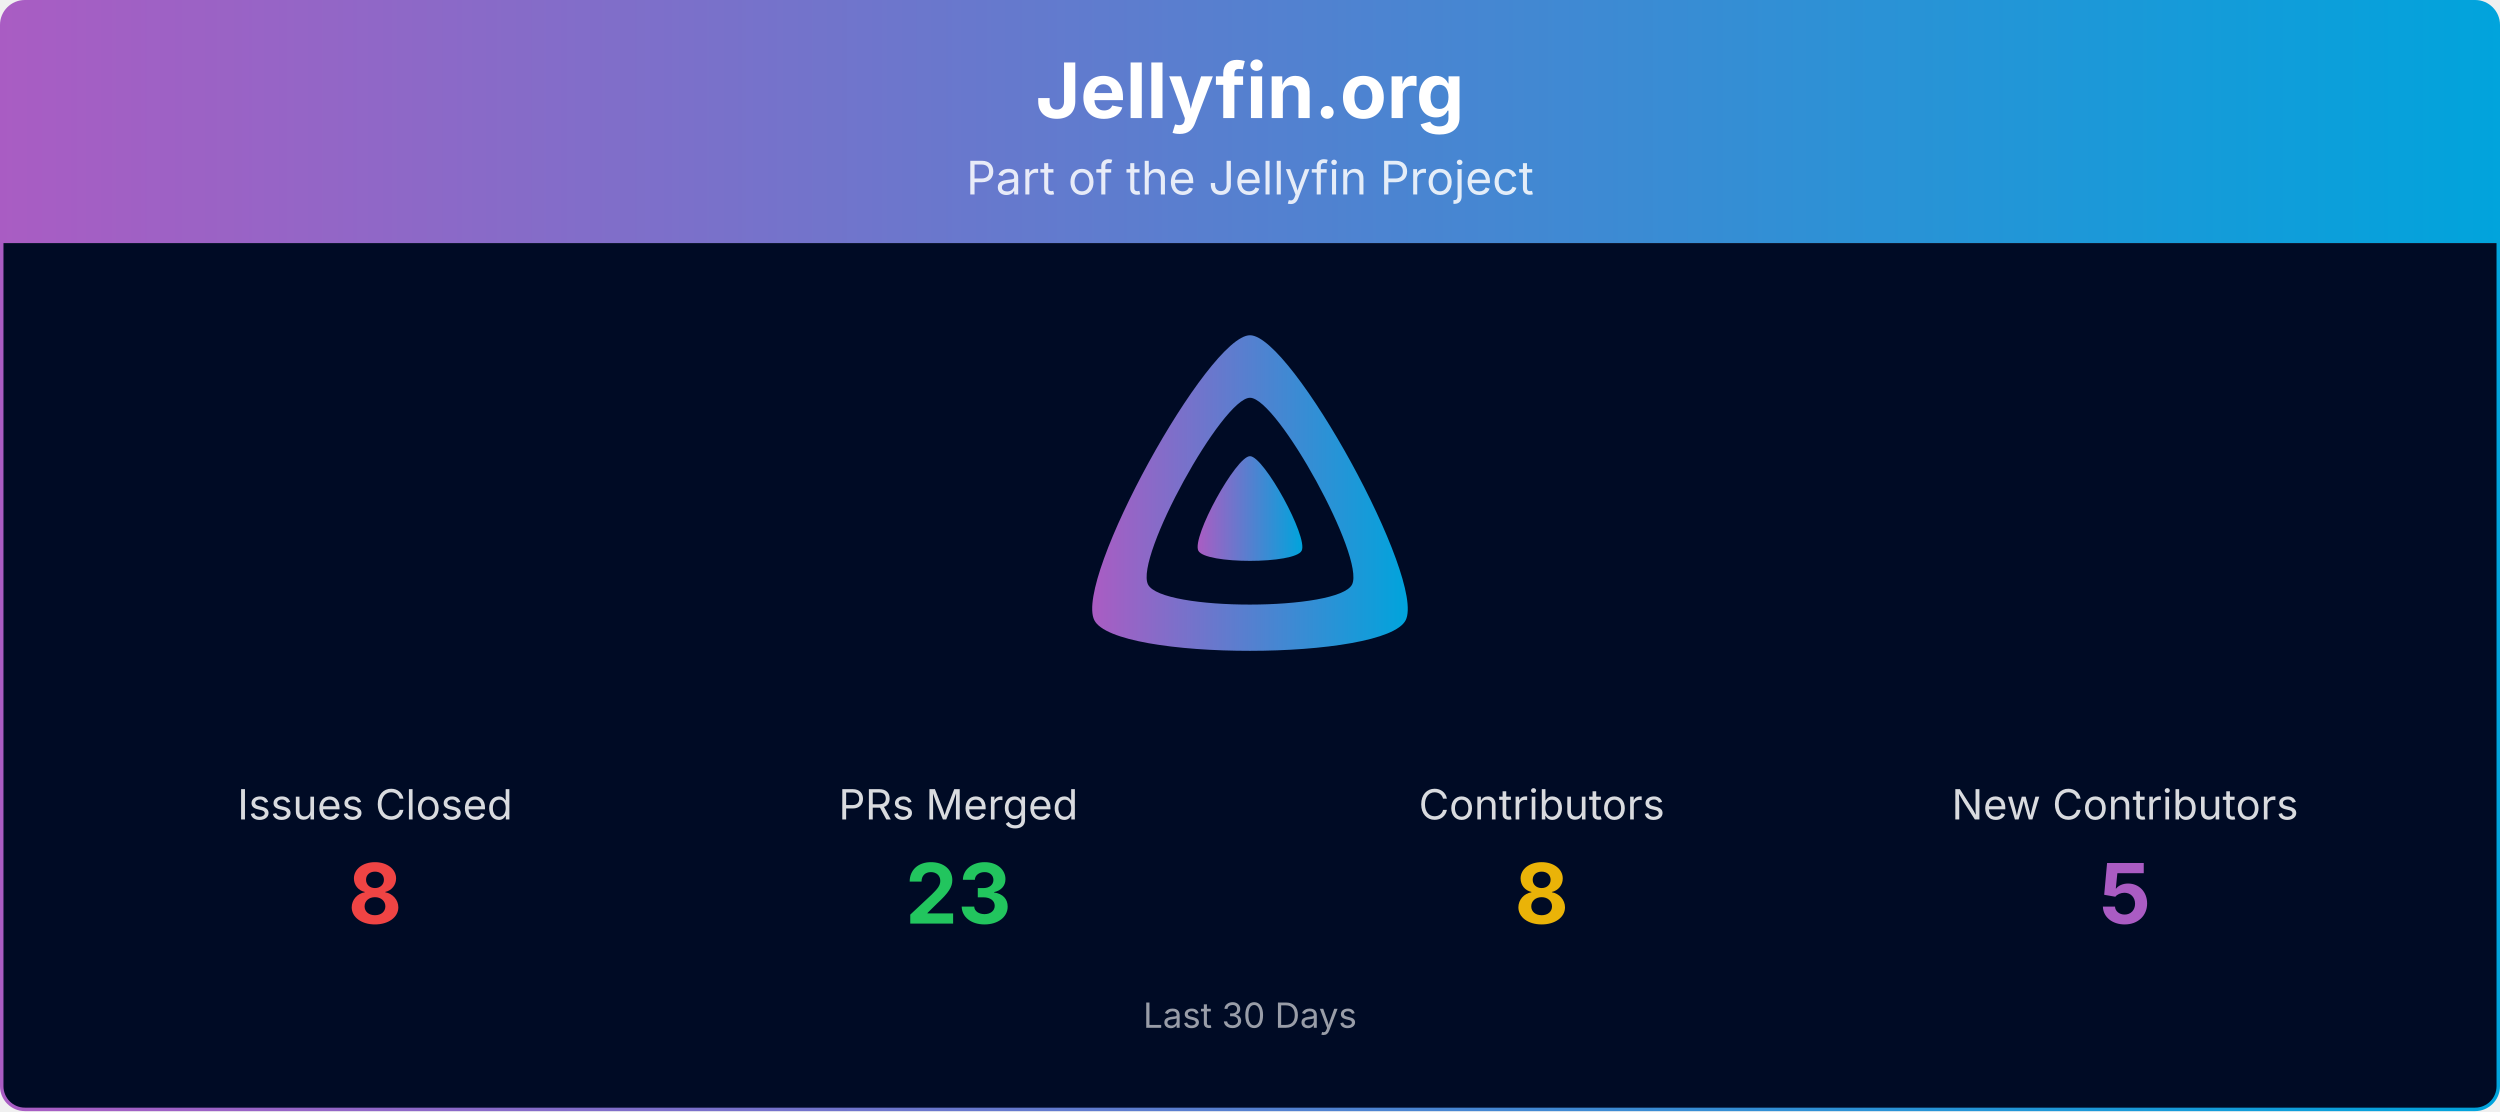
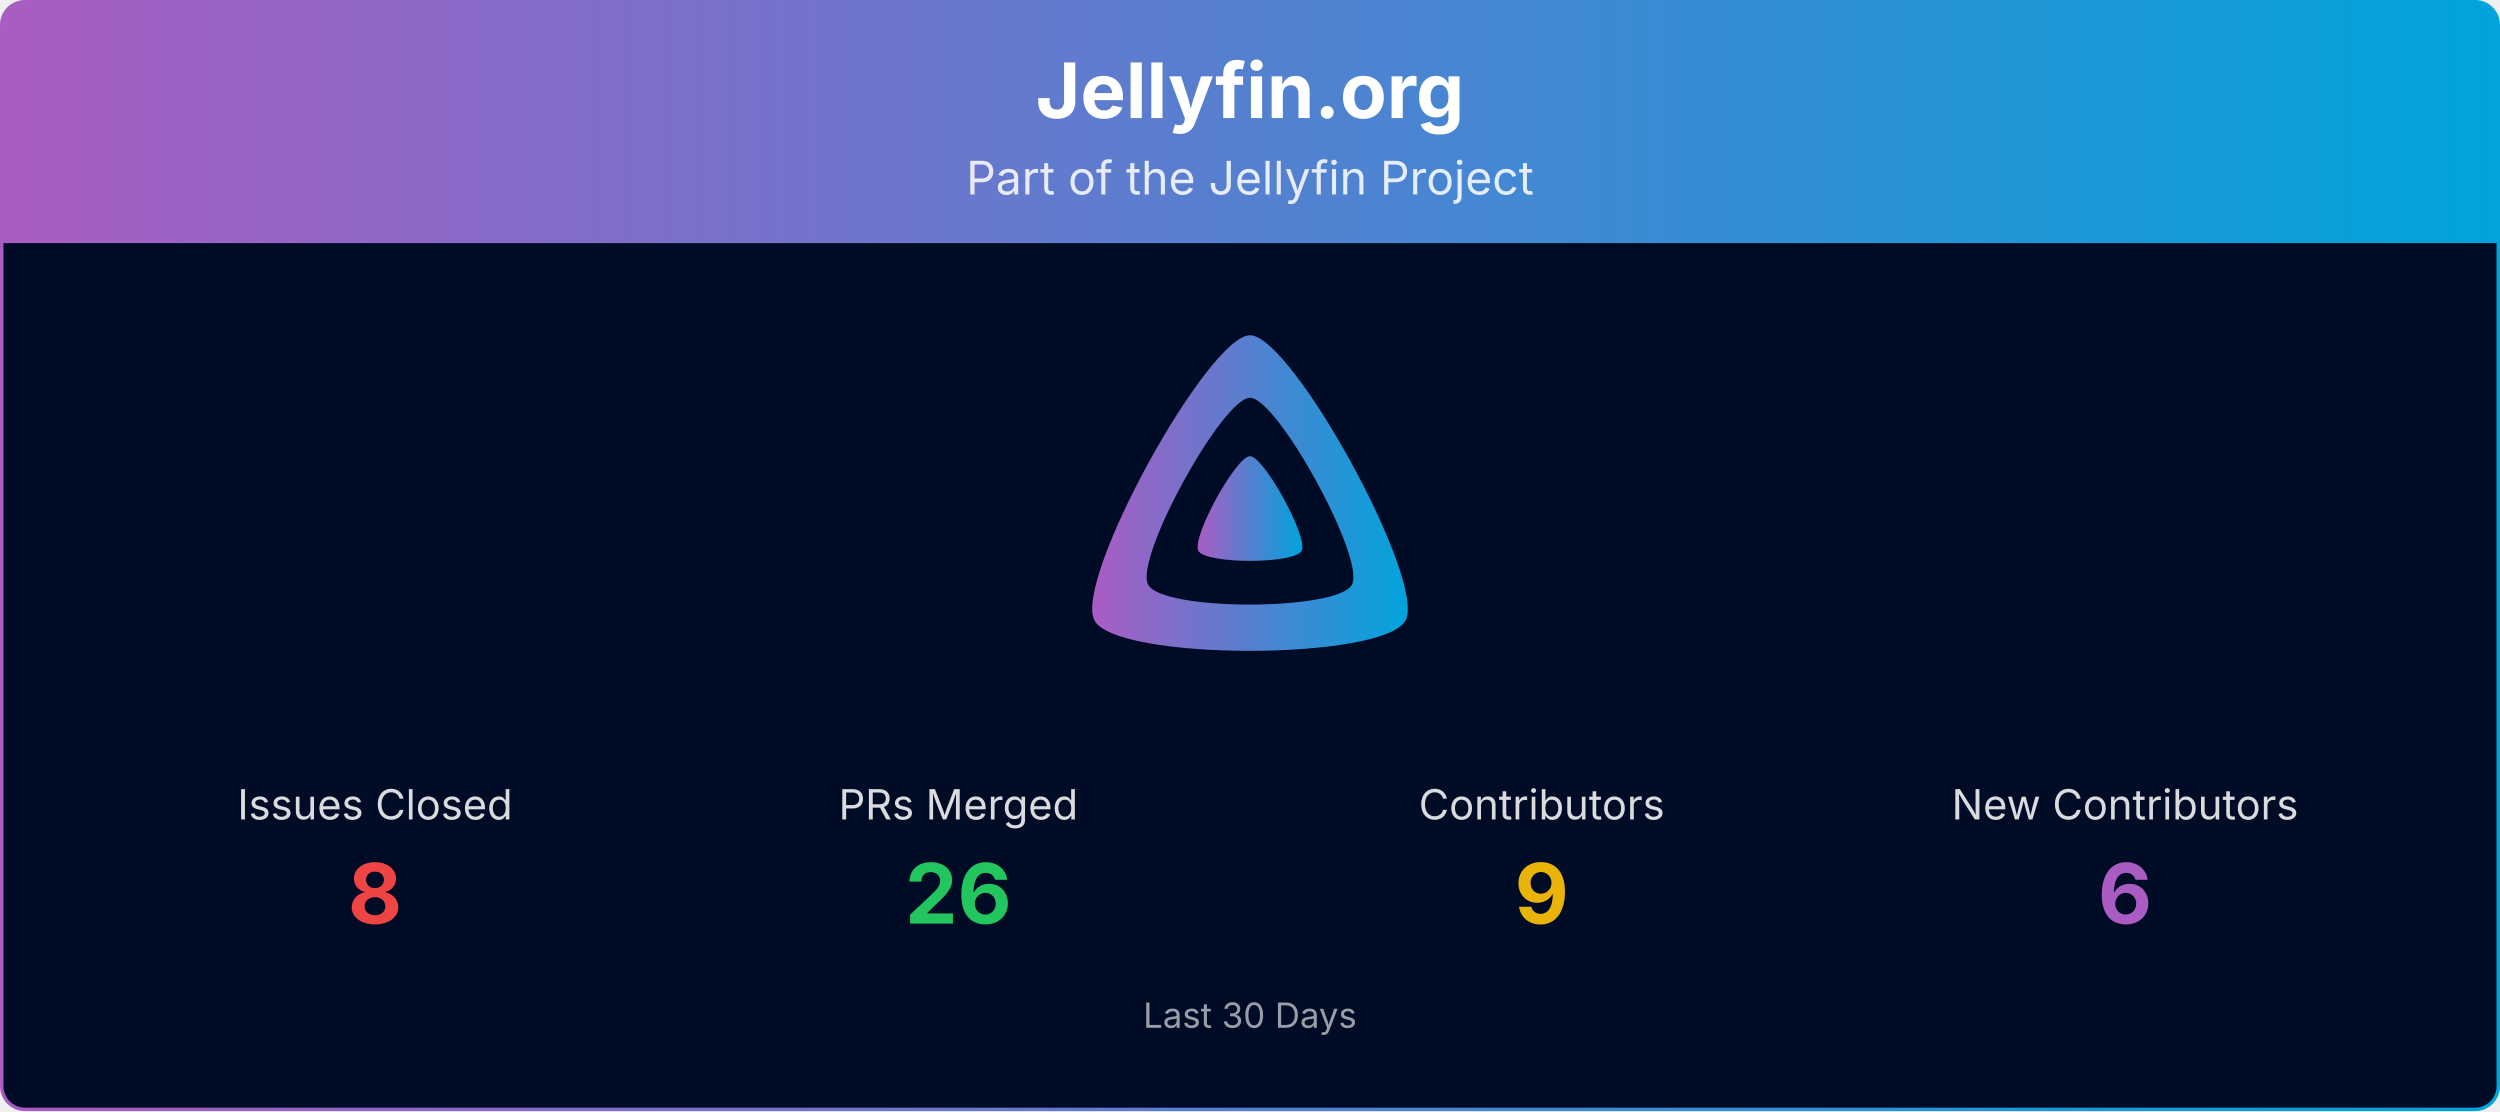
<svg xmlns="http://www.w3.org/2000/svg" viewBox="0 0 1080 480" width="100%" role="img" aria-label="Jellyfin.org">
  <defs>
    <linearGradient id="banner-jellyfin.org-grad" x1="0" y1="0" x2="1" y2="0">
      <stop offset="0%" stop-color="#AA5CC3" />
      <stop offset="100%" stop-color="#00A4DC" />
    </linearGradient>
    <clipPath id="banner-jellyfin.org-grad-clip">
      <rect x="0.75" y="0.75" width="1078.5" height="478.5" rx="10" ry="10" />
    </clipPath>
  </defs>
  <g clip-path="url(#banner-jellyfin.org-grad-clip)">
    <path d="M0.75,10.75 A10.0,10.0 0 0 1 10.75,0.75 L1069.25,0.75 A10.0,10.0 0 0 1 1079.25,10.75 L1079.25,105.00 L0.75,105.00 Z" fill="url(#banner-jellyfin.org-grad)" />
    <text x="540.0" y="51" text-anchor="middle" font-size="33" font-weight="700" font-family="Plus Jakarta Sans, system-ui, -apple-system, Segoe UI, sans-serif" fill="#ffffff">Jellyfin.org</text>
    <text x="540.0" y="84" text-anchor="middle" font-size="20" font-family="Plus Jakarta Sans, system-ui, -apple-system, Segoe UI, sans-serif" fill="#ffffff" opacity="0.85">Part of the Jellyfin Project</text>
    <rect x="0.75" y="105" width="1078.5" height="374.25" fill="#000b25" />
    <g transform="translate(465.00,138.00) scale(0.29297)">
      <path fill="url(#banner-jellyfin.org-grad)" fill-rule="evenodd" d="M256,23.3c-61.6,0-259.8,359.4-229.6,420.1s429.3,60,459.2,0S317.6,23.3,256,23.3zM406.5,390.8c-19.6,39.3-281.1,39.8-300.9,0s110.1-275.3,150.4-275.3S426.1,351.4,406.5,390.8z" />
      <path fill="url(#banner-jellyfin.org-grad)" d="M256,201.6c-20.4,0-86.2,119.3-76.2,139.4s142.5,19.9,152.4,0S276.5,201.6,256,201.6z" />
    </g>
    <text x="162.0" y="354.0" text-anchor="middle" font-size="18" font-family="Plus Jakarta Sans, system-ui, -apple-system, Segoe UI, sans-serif" fill="#ffffff" opacity="0.85">Issues Closed</text>
    <text x="162.0" y="399.0" text-anchor="middle" font-size="36" font-weight="700" font-family="Plus Jakarta Sans, system-ui, -apple-system, Segoe UI, sans-serif" fill="#ef4444">8</text>
    <text x="414.0" y="354.0" text-anchor="middle" font-size="18" font-family="Plus Jakarta Sans, system-ui, -apple-system, Segoe UI, sans-serif" fill="#ffffff" opacity="0.85">PRs Merged</text>
-     <text x="414.0" y="399.0" text-anchor="middle" font-size="36" font-weight="700" font-family="Plus Jakarta Sans, system-ui, -apple-system, Segoe UI, sans-serif" fill="#22c55e">23</text>
+     <text x="414.0" y="399.0" text-anchor="middle" font-size="36" font-weight="700" font-family="Plus Jakarta Sans, system-ui, -apple-system, Segoe UI, sans-serif" fill="#22c55e">26</text>
    <text x="666.0" y="354.0" text-anchor="middle" font-size="18" font-family="Plus Jakarta Sans, system-ui, -apple-system, Segoe UI, sans-serif" fill="#ffffff" opacity="0.85">Contributors</text>
-     <text x="666.0" y="399.0" text-anchor="middle" font-size="36" font-weight="700" font-family="Plus Jakarta Sans, system-ui, -apple-system, Segoe UI, sans-serif" fill="#eab308">8</text>
+     <text x="666.0" y="399.0" text-anchor="middle" font-size="36" font-weight="700" font-family="Plus Jakarta Sans, system-ui, -apple-system, Segoe UI, sans-serif" fill="#eab308">9</text>
    <text x="918.0" y="354.0" text-anchor="middle" font-size="18" font-family="Plus Jakarta Sans, system-ui, -apple-system, Segoe UI, sans-serif" fill="#ffffff" opacity="0.85">New Contributors</text>
-     <text x="918.0" y="399.0" text-anchor="middle" font-size="36" font-weight="700" font-family="Plus Jakarta Sans, system-ui, -apple-system, Segoe UI, sans-serif" fill="#AA5CC3">5</text>
+     <text x="918.0" y="399.0" text-anchor="middle" font-size="36" font-weight="700" font-family="Plus Jakarta Sans, system-ui, -apple-system, Segoe UI, sans-serif" fill="#AA5CC3">6</text>
    <text x="540.0" y="444.0" text-anchor="middle" font-size="15" font-family="Plus Jakarta Sans, system-ui, -apple-system, Segoe UI, sans-serif" fill="#ffffff" opacity="0.6">Last 30 Days</text>
  </g>
  <rect x="0.75" y="0.75" width="1078.5" height="478.5" rx="10" ry="10" fill="none" stroke="url(#banner-jellyfin.org-grad)" stroke-width="1.5" />
</svg>
